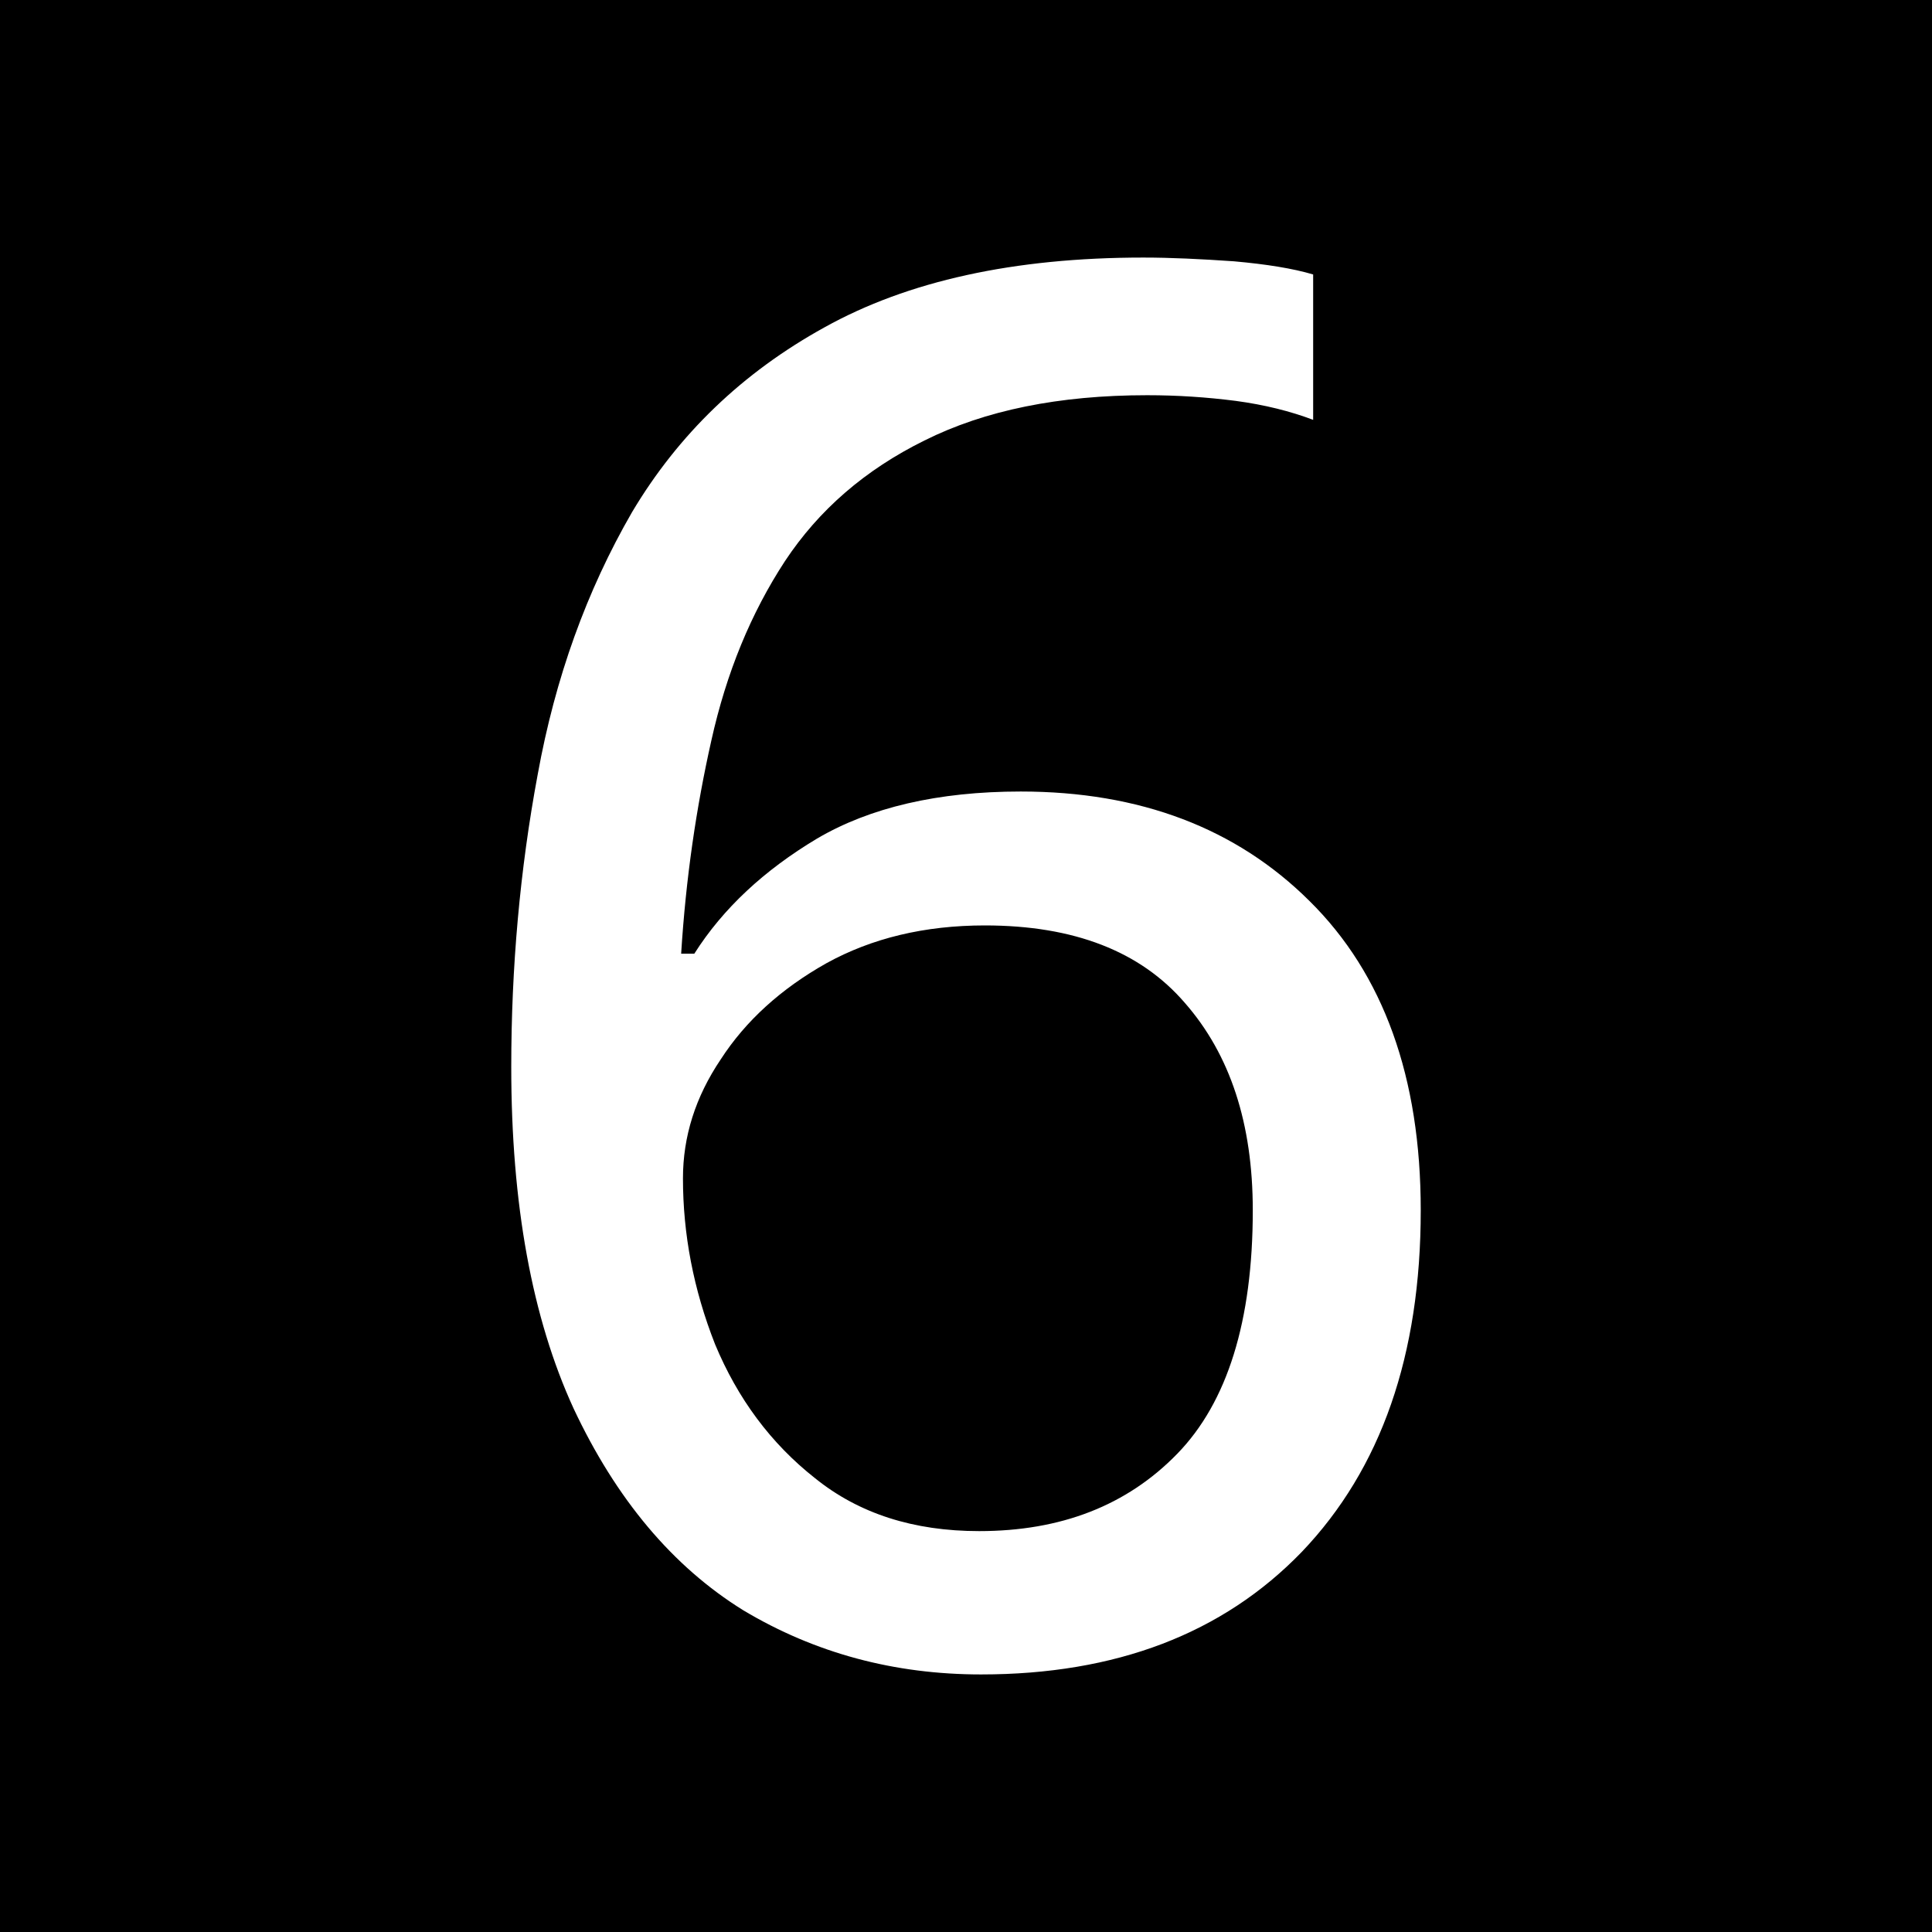
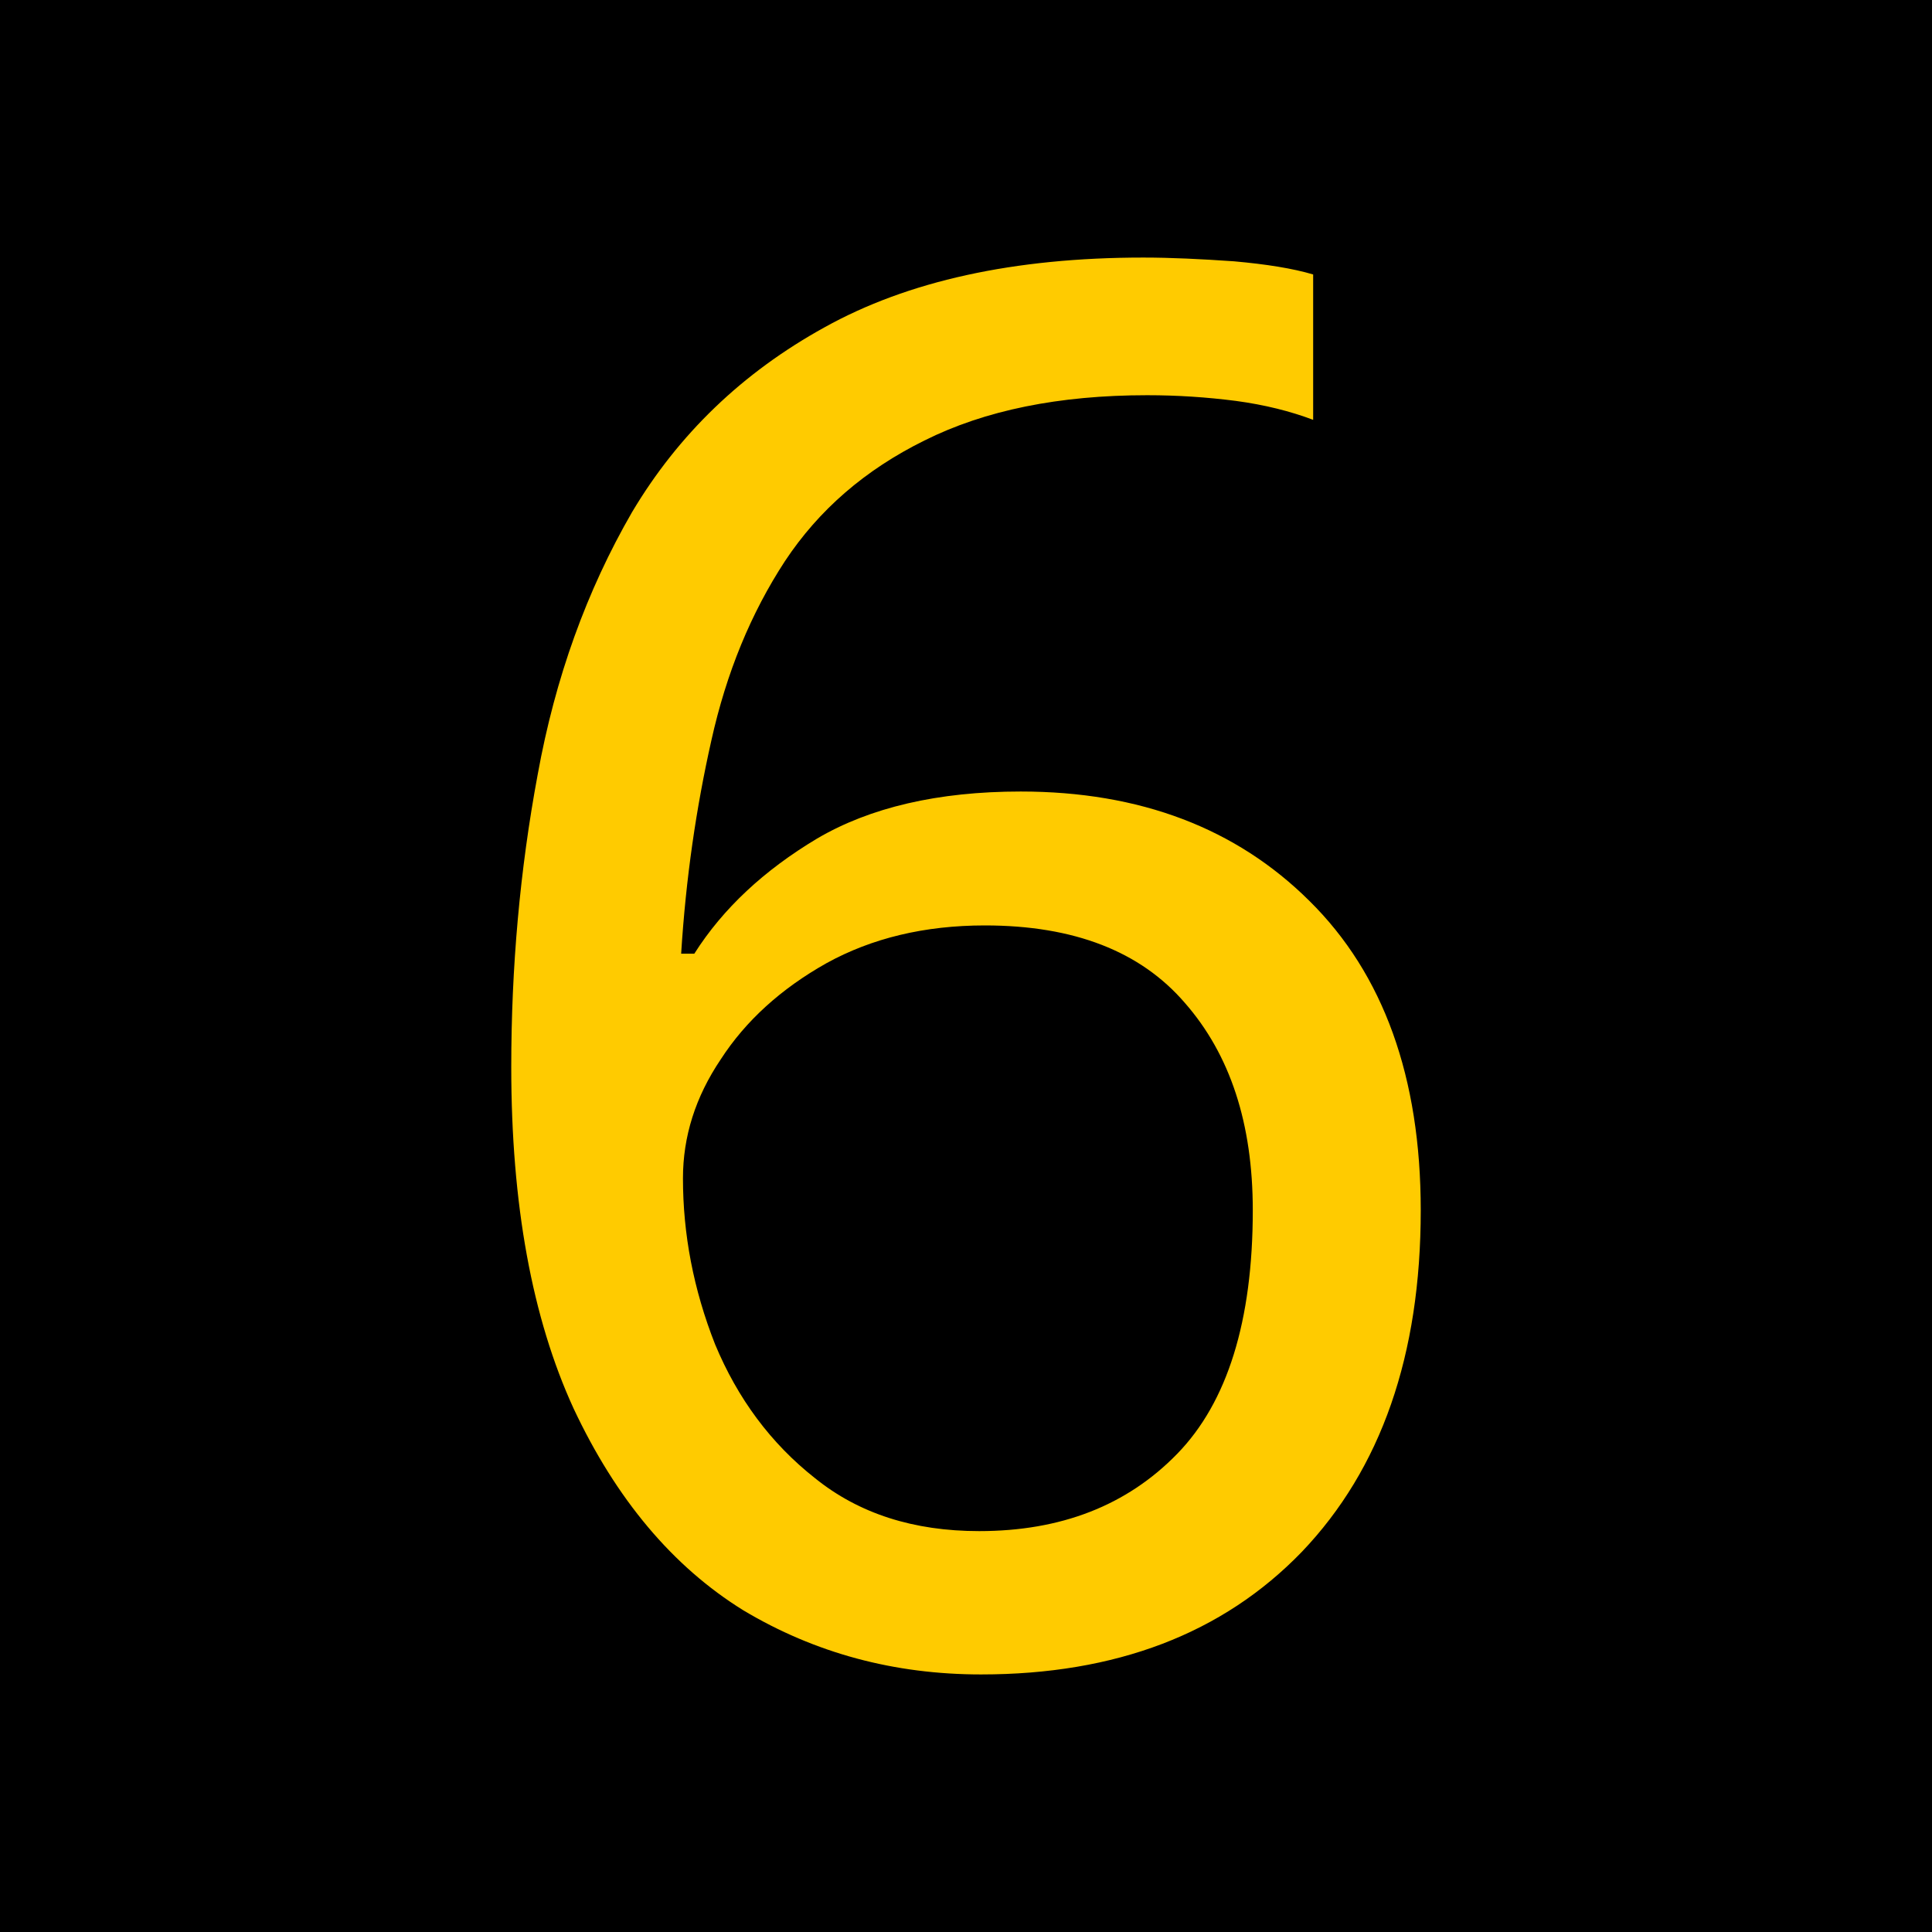
<svg xmlns="http://www.w3.org/2000/svg" width="16" height="16" viewBox="0 0 16 16">
  <path fill-rule="nonzero" fill="rgb(0%, 0%, 0%)" fill-opacity="1" stroke-width="1" stroke-linecap="round" stroke-linejoin="miter" stroke="rgb(0%, 0%, 0%)" stroke-opacity="1" stroke-miterlimit="4" d="M 0.499 0.499 L 15.72 0.499 L 15.72 15.72 L 0.499 15.72 Z M 0.499 0.499 " transform="matrix(0.986513, 0, 0, 0.986513, 0, 0)" />
-   <path fill-rule="nonzero" fill="rgb(100%, 100%, 100%)" fill-opacity="1" d="M 4.234 8.836 C 4.234 8.016 4.305 7.207 4.453 6.414 C 4.598 5.613 4.859 4.891 5.234 4.242 C 5.617 3.598 6.148 3.086 6.828 2.711 C 7.516 2.328 8.395 2.133 9.469 2.133 C 9.695 2.133 9.945 2.145 10.219 2.164 C 10.488 2.188 10.707 2.223 10.875 2.273 L 10.875 3.477 C 10.688 3.406 10.473 3.352 10.234 3.32 C 9.992 3.289 9.75 3.273 9.5 3.273 C 8.77 3.273 8.156 3.398 7.656 3.648 C 7.164 3.891 6.781 4.223 6.5 4.648 C 6.219 5.078 6.016 5.57 5.891 6.133 C 5.766 6.688 5.68 7.273 5.641 7.898 L 5.75 7.898 C 5.988 7.523 6.328 7.207 6.766 6.945 C 7.203 6.688 7.766 6.555 8.453 6.555 C 9.441 6.555 10.238 6.859 10.844 7.461 C 11.457 8.066 11.766 8.922 11.766 10.023 C 11.766 11.223 11.438 12.164 10.781 12.852 C 10.125 13.531 9.238 13.867 8.125 13.867 C 7.406 13.867 6.75 13.691 6.156 13.336 C 5.57 12.973 5.102 12.414 4.75 11.664 C 4.406 10.914 4.234 9.973 4.234 8.836 Z M 8.109 12.68 C 8.785 12.68 9.332 12.469 9.75 12.039 C 10.164 11.613 10.375 10.941 10.375 10.023 C 10.375 9.305 10.188 8.734 9.812 8.305 C 9.445 7.879 8.895 7.664 8.156 7.664 C 7.656 7.664 7.219 7.77 6.844 7.977 C 6.469 8.188 6.176 8.453 5.969 8.773 C 5.758 9.086 5.656 9.414 5.656 9.758 C 5.656 10.219 5.742 10.676 5.922 11.133 C 6.109 11.582 6.383 11.953 6.75 12.242 C 7.113 12.535 7.566 12.68 8.109 12.68 Z M 3.359 -3.391 " />
+   <path fill-rule="nonzero" fill="rgb(100%, 79.608%, 0%)" fill-opacity="1" d="M 4.234 8.836 C 4.234 8.016 4.305 7.207 4.453 6.414 C 4.598 5.613 4.859 4.891 5.234 4.242 C 5.617 3.598 6.148 3.086 6.828 2.711 C 7.516 2.328 8.395 2.133 9.469 2.133 C 9.695 2.133 9.945 2.145 10.219 2.164 C 10.488 2.188 10.707 2.223 10.875 2.273 L 10.875 3.477 C 10.688 3.406 10.473 3.352 10.234 3.32 C 9.992 3.289 9.75 3.273 9.5 3.273 C 8.77 3.273 8.156 3.398 7.656 3.648 C 7.164 3.891 6.781 4.223 6.5 4.648 C 6.219 5.078 6.016 5.57 5.891 6.133 C 5.766 6.688 5.68 7.273 5.641 7.898 L 5.75 7.898 C 5.988 7.523 6.328 7.207 6.766 6.945 C 7.203 6.688 7.766 6.555 8.453 6.555 C 9.441 6.555 10.238 6.859 10.844 7.461 C 11.457 8.066 11.766 8.922 11.766 10.023 C 11.766 11.223 11.438 12.164 10.781 12.852 C 10.125 13.531 9.238 13.867 8.125 13.867 C 7.406 13.867 6.75 13.691 6.156 13.336 C 5.57 12.973 5.102 12.414 4.75 11.664 C 4.406 10.914 4.234 9.973 4.234 8.836 Z M 8.109 12.68 C 8.785 12.68 9.332 12.469 9.75 12.039 C 10.164 11.613 10.375 10.941 10.375 10.023 C 10.375 9.305 10.188 8.734 9.812 8.305 C 9.445 7.879 8.895 7.664 8.156 7.664 C 7.656 7.664 7.219 7.77 6.844 7.977 C 6.469 8.188 6.176 8.453 5.969 8.773 C 5.758 9.086 5.656 9.414 5.656 9.758 C 5.656 10.219 5.742 10.676 5.922 11.133 C 6.109 11.582 6.383 11.953 6.75 12.242 C 7.113 12.535 7.566 12.68 8.109 12.68 Z M 3.359 -3.391 " />
</svg>
